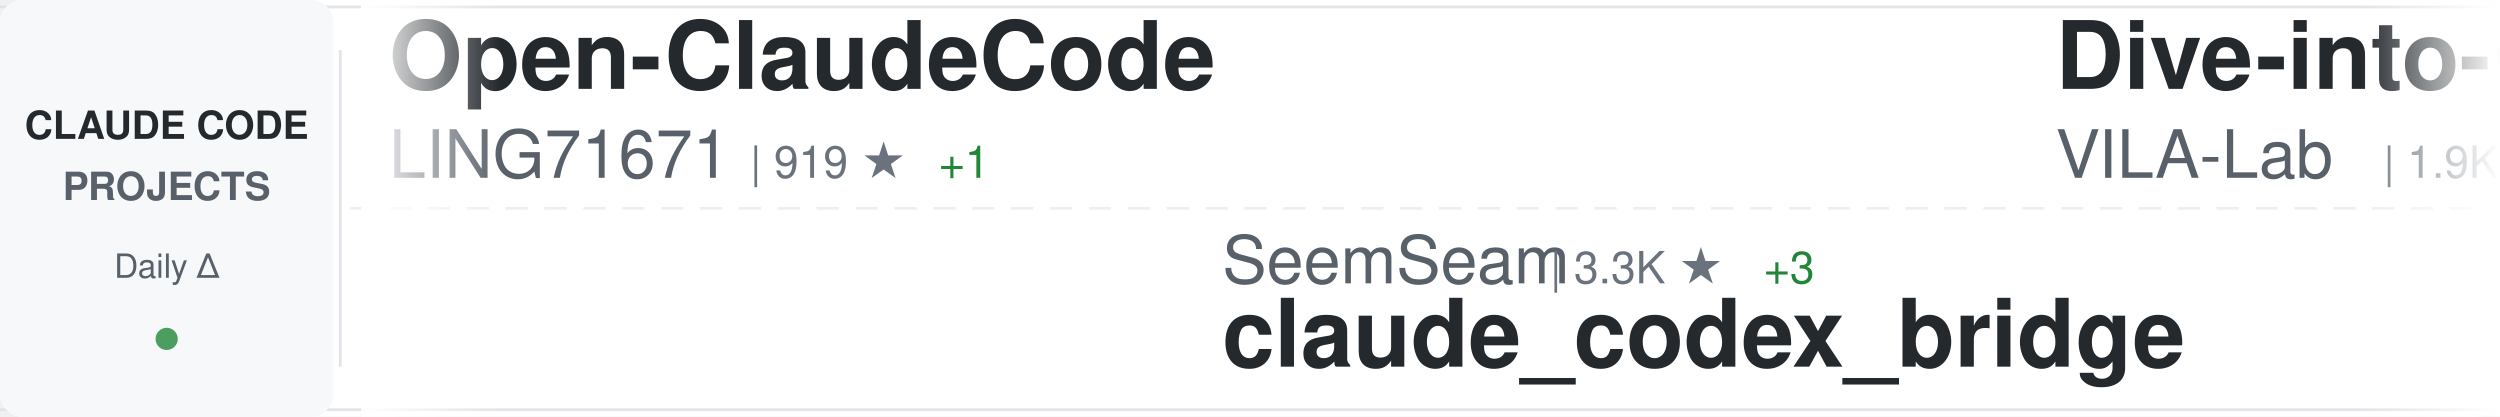
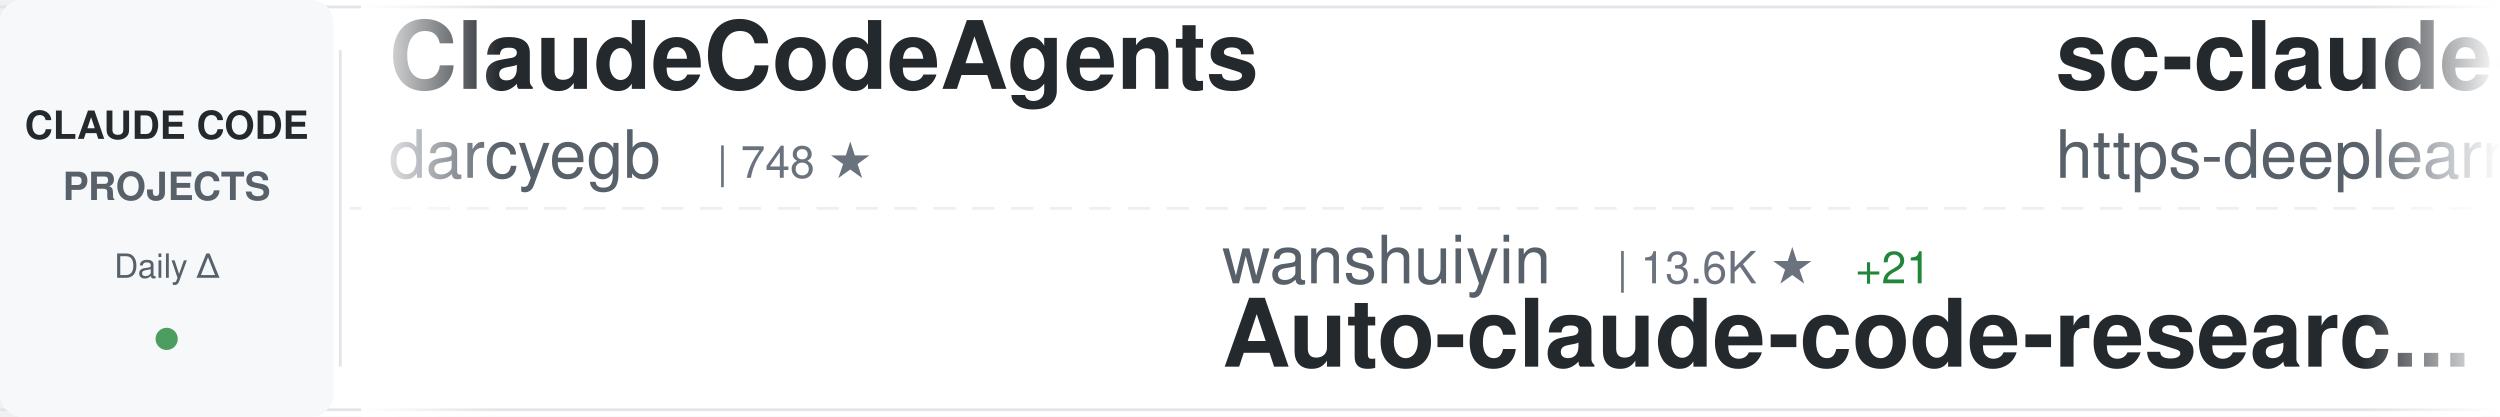
<svg xmlns="http://www.w3.org/2000/svg" width="900" height="150">
  <defs>
    <linearGradient id="awesomeLeftFade" x1="0%" y1="0%" x2="100%" y2="0%">
      <stop offset="0%" style="stop-color:#ffffff;stop-opacity:1" />
      <stop offset="100%" style="stop-color:#ffffff;stop-opacity:0" />
    </linearGradient>
    <linearGradient id="awesomeRightFade" x1="0%" y1="0%" x2="100%" y2="0%">
      <stop offset="0%" style="stop-color:#ffffff;stop-opacity:0" />
      <stop offset="100%" style="stop-color:#ffffff;stop-opacity:1" />
    </linearGradient>
  </defs>
  <rect width="900" height="150" fill="#ffffff" rx="8" />
  <rect x="0" y="2" width="900" height="1" fill="#e1e4e8" />
  <rect x="0" y="147" width="900" height="1" fill="#e1e4e8" />
  <line x1="0" y1="75" x2="900" y2="75" stroke="#e1e4e8" stroke-width="1" stroke-dasharray="8 6" opacity="0.6" />
  <rect x="0" y="0" width="120" height="150" fill="#f6f8fa" rx="8" />
  <text x="60" y="50" font-family="-apple-system, BlinkMacSystemFont, 'Segoe UI', Helvetica, Arial, sans-serif" font-size="14" font-weight="600" fill="#24292e" text-anchor="middle">CLAUDE CODE</text>
  <text x="60" y="72" font-family="-apple-system, BlinkMacSystemFont, 'Segoe UI', Helvetica, Arial, sans-serif" font-size="14" font-weight="600" fill="#586069" text-anchor="middle">PROJECTS</text>
  <text x="60" y="100" font-family="-apple-system, BlinkMacSystemFont, 'Segoe UI', Helvetica, Arial, sans-serif" font-size="12" font-weight="500" fill="#586069" text-anchor="middle">Daily Δ</text>
  <circle cx="60" cy="122" r="4" fill="#22863a" opacity="0.8" />
  <rect x="122" y="18" width="1" height="114" fill="#e1e4e8" />
  <clipPath id="awesomeTickerClip">
    <rect x="130" y="0" width="770" height="150" />
  </clipPath>
  <g clip-path="url(#awesomeTickerClip)">
    <g id="awesomeTickerItems">
      <animateTransform attributeName="transform" attributeType="XML" type="translate" from="0 0" to="-3000 0" dur="54s" repeatCount="indefinite" />
      <g transform="translate(0, 0)">
-         <text x="140" y="32" font-family="-apple-system, BlinkMacSystemFont, 'Segoe UI', Helvetica, Arial, sans-serif" font-size="34" font-weight="600" fill="#24292e">Open-ClaudeCode</text>
-         <text x="140" y="64" font-family="-apple-system, BlinkMacSystemFont, 'Segoe UI', Helvetica, Arial, sans-serif" font-size="24" font-weight="400" fill="#586069">LING71671</text>
-         <text x="270" y="64" font-family="-apple-system, BlinkMacSystemFont, 'Segoe UI', Helvetica, Arial, sans-serif" font-size="16" font-weight="500" fill="#6a737d">| 919 ★</text>
-         <text x="338" y="64" font-family="-apple-system, BlinkMacSystemFont, 'Segoe UI', Helvetica, Arial, sans-serif" font-size="16" font-weight="500" fill="#22863a"> +1</text>
-       </g>
-       <g transform="translate(300, 0)">
-         <text x="140" y="102" font-family="-apple-system, BlinkMacSystemFont, 'Segoe UI', Helvetica, Arial, sans-serif" font-size="24" font-weight="400" fill="#586069">SeemSeam</text>
-         <text x="258" y="102" font-family="-apple-system, BlinkMacSystemFont, 'Segoe UI', Helvetica, Arial, sans-serif" font-size="16" font-weight="500" fill="#6a737d">| 3.3K ★</text>
-         <text x="335" y="102" font-family="-apple-system, BlinkMacSystemFont, 'Segoe UI', Helvetica, Arial, sans-serif" font-size="16" font-weight="500" fill="#22863a"> +3</text>
-         <text x="140" y="132" font-family="-apple-system, BlinkMacSystemFont, 'Segoe UI', Helvetica, Arial, sans-serif" font-size="34" font-weight="600" fill="#24292e">claude_codex_bridge</text>
-       </g>
-       <g transform="translate(600, 0)">
-         <text x="140" y="32" font-family="-apple-system, BlinkMacSystemFont, 'Segoe UI', Helvetica, Arial, sans-serif" font-size="34" font-weight="600" fill="#24292e">Dive-into-Claude-Code</text>
-         <text x="140" y="64" font-family="-apple-system, BlinkMacSystemFont, 'Segoe UI', Helvetica, Arial, sans-serif" font-size="24" font-weight="400" fill="#586069">VILA-Lab</text>
-         <text x="258" y="64" font-family="-apple-system, BlinkMacSystemFont, 'Segoe UI', Helvetica, Arial, sans-serif" font-size="16" font-weight="500" fill="#6a737d">| 1.9K ★</text>
-         <text x="335" y="64" font-family="-apple-system, BlinkMacSystemFont, 'Segoe UI', Helvetica, Arial, sans-serif" font-size="16" font-weight="500" fill="#22863a"> +10</text>
-       </g>
-       <g transform="translate(900, 0)">
-         <text x="140" y="102" font-family="-apple-system, BlinkMacSystemFont, 'Segoe UI', Helvetica, Arial, sans-serif" font-size="24" font-weight="400" fill="#586069">VoltAgent</text>
-         <text x="270" y="102" font-family="-apple-system, BlinkMacSystemFont, 'Segoe UI', Helvetica, Arial, sans-serif" font-size="16" font-weight="500" fill="#6a737d">| 23.5K ★</text>
-         <text x="356" y="102" font-family="-apple-system, BlinkMacSystemFont, 'Segoe UI', Helvetica, Arial, sans-serif" font-size="16" font-weight="500" fill="#22863a"> +32</text>
-         <text x="140" y="132" font-family="-apple-system, BlinkMacSystemFont, 'Segoe UI', Helvetica, Arial, sans-serif" font-size="34" font-weight="600" fill="#24292e">awesome-claude-code-suba...</text>
-       </g>
-       <g transform="translate(1200, 0)">
-         <text x="140" y="32" font-family="-apple-system, BlinkMacSystemFont, 'Segoe UI', Helvetica, Arial, sans-serif" font-size="34" font-weight="600" fill="#24292e">ECC</text>
-         <text x="140" y="64" font-family="-apple-system, BlinkMacSystemFont, 'Segoe UI', Helvetica, Arial, sans-serif" font-size="24" font-weight="400" fill="#586069">affaan-m</text>
-         <text x="258" y="64" font-family="-apple-system, BlinkMacSystemFont, 'Segoe UI', Helvetica, Arial, sans-serif" font-size="16" font-weight="500" fill="#6a737d">| 230.9K ★</text>
-         <text x="353" y="64" font-family="-apple-system, BlinkMacSystemFont, 'Segoe UI', Helvetica, Arial, sans-serif" font-size="16" font-weight="500" fill="#22863a"> +279</text>
-       </g>
-       <g transform="translate(1500, 0)">
-         <text x="140" y="102" font-family="-apple-system, BlinkMacSystemFont, 'Segoe UI', Helvetica, Arial, sans-serif" font-size="24" font-weight="400" fill="#586069">digitalsamba</text>
-         <text x="306" y="102" font-family="-apple-system, BlinkMacSystemFont, 'Segoe UI', Helvetica, Arial, sans-serif" font-size="16" font-weight="500" fill="#6a737d">| 1.8K ★</text>
-         <text x="383" y="102" font-family="-apple-system, BlinkMacSystemFont, 'Segoe UI', Helvetica, Arial, sans-serif" font-size="16" font-weight="500" fill="#22863a"> +10</text>
-         <text x="140" y="132" font-family="-apple-system, BlinkMacSystemFont, 'Segoe UI', Helvetica, Arial, sans-serif" font-size="34" font-weight="600" fill="#24292e">claude-code-video-toolki...</text>
-       </g>
-       <g transform="translate(1800, 0)">
-         <text x="140" y="32" font-family="-apple-system, BlinkMacSystemFont, 'Segoe UI', Helvetica, Arial, sans-serif" font-size="34" font-weight="600" fill="#24292e">claude-code-showcase</text>
-         <text x="140" y="64" font-family="-apple-system, BlinkMacSystemFont, 'Segoe UI', Helvetica, Arial, sans-serif" font-size="24" font-weight="400" fill="#586069">ChrisWiles</text>
-         <text x="282" y="64" font-family="-apple-system, BlinkMacSystemFont, 'Segoe UI', Helvetica, Arial, sans-serif" font-size="16" font-weight="500" fill="#6a737d">| 6.0K ★</text>
-         <text x="359" y="64" font-family="-apple-system, BlinkMacSystemFont, 'Segoe UI', Helvetica, Arial, sans-serif" font-size="16" font-weight="500" fill="#22863a"> +1</text>
-       </g>
-       <g transform="translate(2100, 0)">
-         <text x="140" y="102" font-family="-apple-system, BlinkMacSystemFont, 'Segoe UI', Helvetica, Arial, sans-serif" font-size="24" font-weight="400" fill="#586069">guanshan</text>
-         <text x="258" y="102" font-family="-apple-system, BlinkMacSystemFont, 'Segoe UI', Helvetica, Arial, sans-serif" font-size="16" font-weight="500" fill="#6a737d">| 61 ★</text>
-         <text x="140" y="132" font-family="-apple-system, BlinkMacSystemFont, 'Segoe UI', Helvetica, Arial, sans-serif" font-size="34" font-weight="600" fill="#24292e">ClaudeCode</text>
-       </g>
-       <g transform="translate(2400, 0)">
        <text x="140" y="32" font-family="-apple-system, BlinkMacSystemFont, 'Segoe UI', Helvetica, Arial, sans-serif" font-size="34" font-weight="600" fill="#24292e">ClaudeCodeAgents</text>
        <text x="140" y="64" font-family="-apple-system, BlinkMacSystemFont, 'Segoe UI', Helvetica, Arial, sans-serif" font-size="24" font-weight="400" fill="#586069">darcyegb</text>
        <text x="258" y="64" font-family="-apple-system, BlinkMacSystemFont, 'Segoe UI', Helvetica, Arial, sans-serif" font-size="16" font-weight="500" fill="#6a737d">| 748 ★</text>
      </g>
+       <g transform="translate(300, 0)">
+         <text x="140" y="102" font-family="-apple-system, BlinkMacSystemFont, 'Segoe UI', Helvetica, Arial, sans-serif" font-size="24" font-weight="400" fill="#586069">wanshuiyin</text>
+         <text x="282" y="102" font-family="-apple-system, BlinkMacSystemFont, 'Segoe UI', Helvetica, Arial, sans-serif" font-size="16" font-weight="500" fill="#6a737d">| 13.6K ★</text>
+         <text x="368" y="102" font-family="-apple-system, BlinkMacSystemFont, 'Segoe UI', Helvetica, Arial, sans-serif" font-size="16" font-weight="500" fill="#22863a"> +21</text>
+         <text x="140" y="132" font-family="-apple-system, BlinkMacSystemFont, 'Segoe UI', Helvetica, Arial, sans-serif" font-size="34" font-weight="600" fill="#24292e">Auto-claude-code-researc...</text>
+       </g>
+       <g transform="translate(600, 0)">
+         <text x="140" y="32" font-family="-apple-system, BlinkMacSystemFont, 'Segoe UI', Helvetica, Arial, sans-serif" font-size="34" font-weight="600" fill="#24292e">sc-claude-code-files</text>
+         <text x="140" y="64" font-family="-apple-system, BlinkMacSystemFont, 'Segoe UI', Helvetica, Arial, sans-serif" font-size="24" font-weight="400" fill="#586069">https-deeplearning-ai</text>
+         <text x="414" y="64" font-family="-apple-system, BlinkMacSystemFont, 'Segoe UI', Helvetica, Arial, sans-serif" font-size="16" font-weight="500" fill="#6a737d">| 534 ★</text>
+       </g>
+       <g transform="translate(900, 0)">
+         <text x="140" y="102" font-family="-apple-system, BlinkMacSystemFont, 'Segoe UI', Helvetica, Arial, sans-serif" font-size="24" font-weight="400" fill="#586069">zstmfhy</text>
+         <text x="246" y="102" font-family="-apple-system, BlinkMacSystemFont, 'Segoe UI', Helvetica, Arial, sans-serif" font-size="16" font-weight="500" fill="#6a737d">| 190 ★</text>
+         <text x="140" y="132" font-family="-apple-system, BlinkMacSystemFont, 'Segoe UI', Helvetica, Arial, sans-serif" font-size="34" font-weight="600" fill="#24292e">Claude-code</text>
+       </g>
+       <g transform="translate(1200, 0)">
+         <text x="140" y="32" font-family="-apple-system, BlinkMacSystemFont, 'Segoe UI', Helvetica, Arial, sans-serif" font-size="34" font-weight="600" fill="#24292e">claude_code_src</text>
+         <text x="140" y="64" font-family="-apple-system, BlinkMacSystemFont, 'Segoe UI', Helvetica, Arial, sans-serif" font-size="24" font-weight="400" fill="#586069">ponponon</text>
+         <text x="258" y="64" font-family="-apple-system, BlinkMacSystemFont, 'Segoe UI', Helvetica, Arial, sans-serif" font-size="16" font-weight="500" fill="#6a737d">| 2.3K ★</text>
+         <text x="335" y="64" font-family="-apple-system, BlinkMacSystemFont, 'Segoe UI', Helvetica, Arial, sans-serif" font-size="16" font-weight="500" fill="#22863a"> +1</text>
+       </g>
+       <g transform="translate(1500, 0)">
+         <text x="140" y="102" font-family="-apple-system, BlinkMacSystemFont, 'Segoe UI', Helvetica, Arial, sans-serif" font-size="24" font-weight="400" fill="#586069">edmund-io</text>
+         <text x="270" y="102" font-family="-apple-system, BlinkMacSystemFont, 'Segoe UI', Helvetica, Arial, sans-serif" font-size="16" font-weight="500" fill="#6a737d">| 1.5K ★</text>
+         <text x="140" y="132" font-family="-apple-system, BlinkMacSystemFont, 'Segoe UI', Helvetica, Arial, sans-serif" font-size="34" font-weight="600" fill="#24292e">edmunds-claude-code</text>
+       </g>
+       <g transform="translate(1800, 0)">
+         <text x="140" y="32" font-family="-apple-system, BlinkMacSystemFont, 'Segoe UI', Helvetica, Arial, sans-serif" font-size="34" font-weight="600" fill="#24292e">claude-code-harness</text>
+         <text x="140" y="64" font-family="-apple-system, BlinkMacSystemFont, 'Segoe UI', Helvetica, Arial, sans-serif" font-size="24" font-weight="400" fill="#586069">Chachamaru127</text>
+         <text x="318" y="64" font-family="-apple-system, BlinkMacSystemFont, 'Segoe UI', Helvetica, Arial, sans-serif" font-size="16" font-weight="500" fill="#6a737d">| 3.0K ★</text>
+         <text x="395" y="64" font-family="-apple-system, BlinkMacSystemFont, 'Segoe UI', Helvetica, Arial, sans-serif" font-size="16" font-weight="500" fill="#22863a"> +3</text>
+       </g>
+       <g transform="translate(2100, 0)">
+         <text x="140" y="102" font-family="-apple-system, BlinkMacSystemFont, 'Segoe UI', Helvetica, Arial, sans-serif" font-size="24" font-weight="400" fill="#586069">zebbern</text>
+         <text x="246" y="102" font-family="-apple-system, BlinkMacSystemFont, 'Segoe UI', Helvetica, Arial, sans-serif" font-size="16" font-weight="500" fill="#6a737d">| 4.4K ★</text>
+         <text x="323" y="102" font-family="-apple-system, BlinkMacSystemFont, 'Segoe UI', Helvetica, Arial, sans-serif" font-size="16" font-weight="500" fill="#22863a"> +2</text>
+         <text x="140" y="132" font-family="-apple-system, BlinkMacSystemFont, 'Segoe UI', Helvetica, Arial, sans-serif" font-size="34" font-weight="600" fill="#24292e">claude-code-guide</text>
+       </g>
+       <g transform="translate(2400, 0)">
+         <text x="140" y="32" font-family="-apple-system, BlinkMacSystemFont, 'Segoe UI', Helvetica, Arial, sans-serif" font-size="34" font-weight="600" fill="#24292e">claude-code-from-source</text>
+         <text x="140" y="64" font-family="-apple-system, BlinkMacSystemFont, 'Segoe UI', Helvetica, Arial, sans-serif" font-size="24" font-weight="400" fill="#586069">alejandrobalderas</text>
+         <text x="366" y="64" font-family="-apple-system, BlinkMacSystemFont, 'Segoe UI', Helvetica, Arial, sans-serif" font-size="16" font-weight="500" fill="#6a737d">| 2.7K ★</text>
+         <text x="443" y="64" font-family="-apple-system, BlinkMacSystemFont, 'Segoe UI', Helvetica, Arial, sans-serif" font-size="16" font-weight="500" fill="#22863a"> +2</text>
+       </g>
      <g transform="translate(2700, 0)">
-         <text x="140" y="102" font-family="-apple-system, BlinkMacSystemFont, 'Segoe UI', Helvetica, Arial, sans-serif" font-size="24" font-weight="400" fill="#586069">Piebald-AI</text>
-         <text x="282" y="102" font-family="-apple-system, BlinkMacSystemFont, 'Segoe UI', Helvetica, Arial, sans-serif" font-size="16" font-weight="500" fill="#6a737d">| 11.9K ★</text>
-         <text x="368" y="102" font-family="-apple-system, BlinkMacSystemFont, 'Segoe UI', Helvetica, Arial, sans-serif" font-size="16" font-weight="500" fill="#22863a"> +20</text>
-         <text x="140" y="132" font-family="-apple-system, BlinkMacSystemFont, 'Segoe UI', Helvetica, Arial, sans-serif" font-size="34" font-weight="600" fill="#24292e">claude-code-system-promp...</text>
+         <text x="140" y="102" font-family="-apple-system, BlinkMacSystemFont, 'Segoe UI', Helvetica, Arial, sans-serif" font-size="24" font-weight="400" fill="#586069">Windy3f3f3f3f</text>
+         <text x="318" y="102" font-family="-apple-system, BlinkMacSystemFont, 'Segoe UI', Helvetica, Arial, sans-serif" font-size="16" font-weight="500" fill="#6a737d">| 3.2K ★</text>
+         <text x="395" y="102" font-family="-apple-system, BlinkMacSystemFont, 'Segoe UI', Helvetica, Arial, sans-serif" font-size="16" font-weight="500" fill="#22863a"> +8</text>
+         <text x="140" y="132" font-family="-apple-system, BlinkMacSystemFont, 'Segoe UI', Helvetica, Arial, sans-serif" font-size="34" font-weight="600" fill="#24292e">how-claude-code-works</text>
      </g>
      <g transform="translate(3000, 0)">
-         <text x="140" y="32" font-family="-apple-system, BlinkMacSystemFont, 'Segoe UI', Helvetica, Arial, sans-serif" font-size="34" font-weight="600" fill="#24292e">Open-ClaudeCode</text>
-         <text x="140" y="64" font-family="-apple-system, BlinkMacSystemFont, 'Segoe UI', Helvetica, Arial, sans-serif" font-size="24" font-weight="400" fill="#586069">LING71671</text>
-         <text x="270" y="64" font-family="-apple-system, BlinkMacSystemFont, 'Segoe UI', Helvetica, Arial, sans-serif" font-size="16" font-weight="500" fill="#6a737d">| 919 ★</text>
-         <text x="338" y="64" font-family="-apple-system, BlinkMacSystemFont, 'Segoe UI', Helvetica, Arial, sans-serif" font-size="16" font-weight="500" fill="#22863a"> +1</text>
+         <text x="140" y="32" font-family="-apple-system, BlinkMacSystemFont, 'Segoe UI', Helvetica, Arial, sans-serif" font-size="34" font-weight="600" fill="#24292e">ClaudeCodeAgents</text>
+         <text x="140" y="64" font-family="-apple-system, BlinkMacSystemFont, 'Segoe UI', Helvetica, Arial, sans-serif" font-size="24" font-weight="400" fill="#586069">darcyegb</text>
+         <text x="258" y="64" font-family="-apple-system, BlinkMacSystemFont, 'Segoe UI', Helvetica, Arial, sans-serif" font-size="16" font-weight="500" fill="#6a737d">| 748 ★</text>
      </g>
      <g transform="translate(3300, 0)">
-         <text x="140" y="102" font-family="-apple-system, BlinkMacSystemFont, 'Segoe UI', Helvetica, Arial, sans-serif" font-size="24" font-weight="400" fill="#586069">SeemSeam</text>
-         <text x="258" y="102" font-family="-apple-system, BlinkMacSystemFont, 'Segoe UI', Helvetica, Arial, sans-serif" font-size="16" font-weight="500" fill="#6a737d">| 3.3K ★</text>
-         <text x="335" y="102" font-family="-apple-system, BlinkMacSystemFont, 'Segoe UI', Helvetica, Arial, sans-serif" font-size="16" font-weight="500" fill="#22863a"> +3</text>
-         <text x="140" y="132" font-family="-apple-system, BlinkMacSystemFont, 'Segoe UI', Helvetica, Arial, sans-serif" font-size="34" font-weight="600" fill="#24292e">claude_codex_bridge</text>
+         <text x="140" y="102" font-family="-apple-system, BlinkMacSystemFont, 'Segoe UI', Helvetica, Arial, sans-serif" font-size="24" font-weight="400" fill="#586069">wanshuiyin</text>
+         <text x="282" y="102" font-family="-apple-system, BlinkMacSystemFont, 'Segoe UI', Helvetica, Arial, sans-serif" font-size="16" font-weight="500" fill="#6a737d">| 13.6K ★</text>
+         <text x="368" y="102" font-family="-apple-system, BlinkMacSystemFont, 'Segoe UI', Helvetica, Arial, sans-serif" font-size="16" font-weight="500" fill="#22863a"> +21</text>
+         <text x="140" y="132" font-family="-apple-system, BlinkMacSystemFont, 'Segoe UI', Helvetica, Arial, sans-serif" font-size="34" font-weight="600" fill="#24292e">Auto-claude-code-researc...</text>
      </g>
      <g transform="translate(3600, 0)">
-         <text x="140" y="32" font-family="-apple-system, BlinkMacSystemFont, 'Segoe UI', Helvetica, Arial, sans-serif" font-size="34" font-weight="600" fill="#24292e">Dive-into-Claude-Code</text>
-         <text x="140" y="64" font-family="-apple-system, BlinkMacSystemFont, 'Segoe UI', Helvetica, Arial, sans-serif" font-size="24" font-weight="400" fill="#586069">VILA-Lab</text>
-         <text x="258" y="64" font-family="-apple-system, BlinkMacSystemFont, 'Segoe UI', Helvetica, Arial, sans-serif" font-size="16" font-weight="500" fill="#6a737d">| 1.9K ★</text>
-         <text x="335" y="64" font-family="-apple-system, BlinkMacSystemFont, 'Segoe UI', Helvetica, Arial, sans-serif" font-size="16" font-weight="500" fill="#22863a"> +10</text>
+         <text x="140" y="32" font-family="-apple-system, BlinkMacSystemFont, 'Segoe UI', Helvetica, Arial, sans-serif" font-size="34" font-weight="600" fill="#24292e">sc-claude-code-files</text>
+         <text x="140" y="64" font-family="-apple-system, BlinkMacSystemFont, 'Segoe UI', Helvetica, Arial, sans-serif" font-size="24" font-weight="400" fill="#586069">https-deeplearning-ai</text>
+         <text x="414" y="64" font-family="-apple-system, BlinkMacSystemFont, 'Segoe UI', Helvetica, Arial, sans-serif" font-size="16" font-weight="500" fill="#6a737d">| 534 ★</text>
      </g>
      <g transform="translate(3900, 0)">
-         <text x="140" y="102" font-family="-apple-system, BlinkMacSystemFont, 'Segoe UI', Helvetica, Arial, sans-serif" font-size="24" font-weight="400" fill="#586069">VoltAgent</text>
-         <text x="270" y="102" font-family="-apple-system, BlinkMacSystemFont, 'Segoe UI', Helvetica, Arial, sans-serif" font-size="16" font-weight="500" fill="#6a737d">| 23.5K ★</text>
-         <text x="356" y="102" font-family="-apple-system, BlinkMacSystemFont, 'Segoe UI', Helvetica, Arial, sans-serif" font-size="16" font-weight="500" fill="#22863a"> +32</text>
-         <text x="140" y="132" font-family="-apple-system, BlinkMacSystemFont, 'Segoe UI', Helvetica, Arial, sans-serif" font-size="34" font-weight="600" fill="#24292e">awesome-claude-code-suba...</text>
+         <text x="140" y="102" font-family="-apple-system, BlinkMacSystemFont, 'Segoe UI', Helvetica, Arial, sans-serif" font-size="24" font-weight="400" fill="#586069">zstmfhy</text>
+         <text x="246" y="102" font-family="-apple-system, BlinkMacSystemFont, 'Segoe UI', Helvetica, Arial, sans-serif" font-size="16" font-weight="500" fill="#6a737d">| 190 ★</text>
+         <text x="140" y="132" font-family="-apple-system, BlinkMacSystemFont, 'Segoe UI', Helvetica, Arial, sans-serif" font-size="34" font-weight="600" fill="#24292e">Claude-code</text>
      </g>
    </g>
  </g>
  <rect x="130" y="0" width="50" height="150" fill="url(#awesomeLeftFade)" />
  <rect x="850" y="0" width="50" height="150" fill="url(#awesomeRightFade)" />
</svg>
